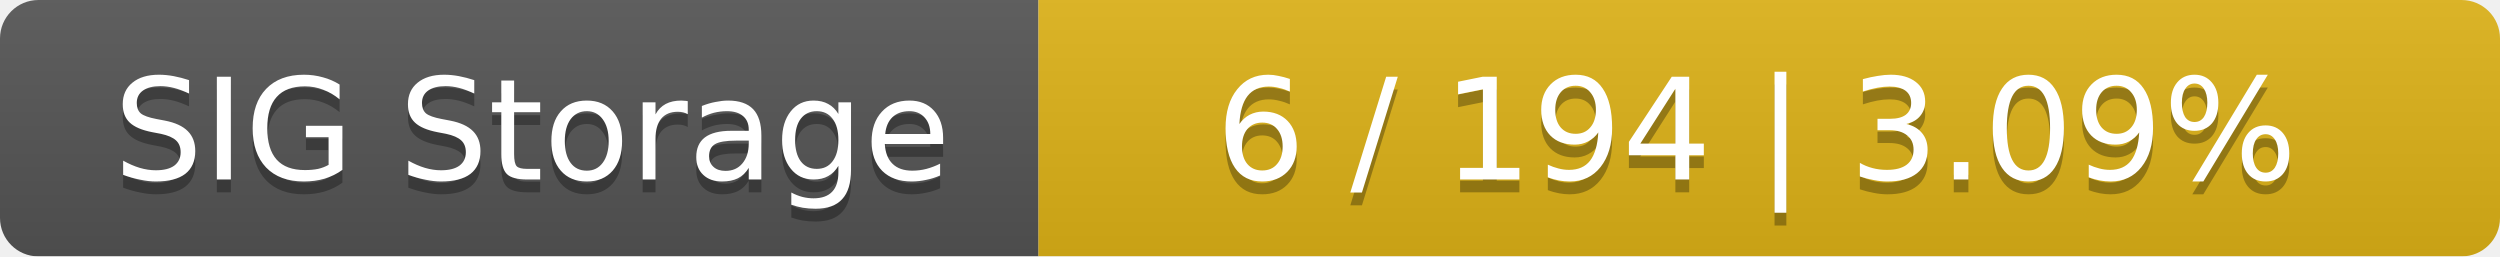
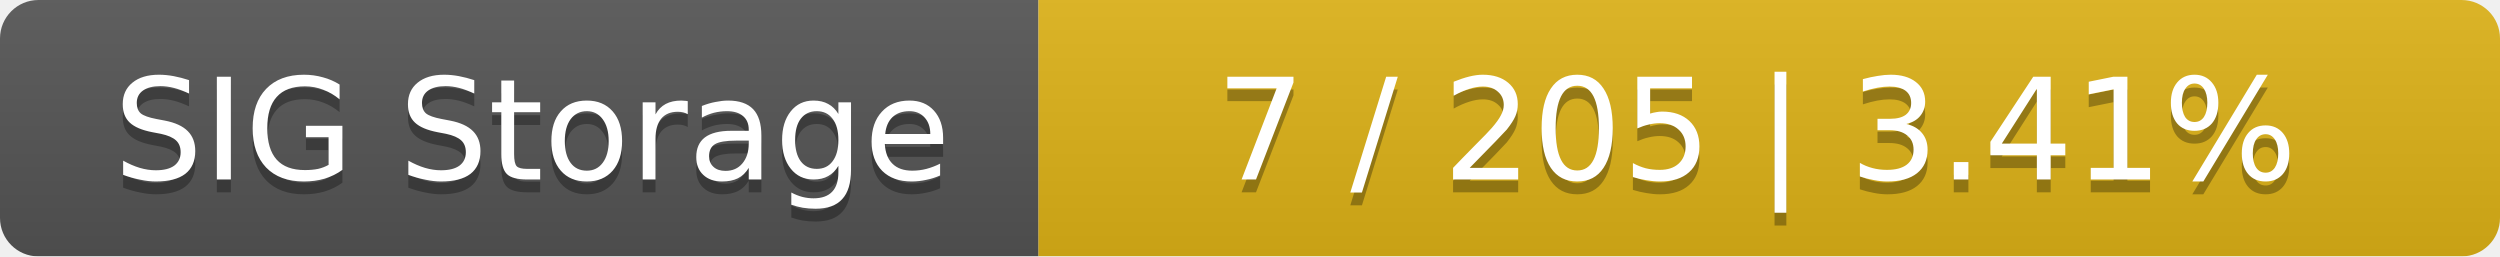
<svg xmlns="http://www.w3.org/2000/svg" width="195" height="20">
  <linearGradient id="smooth" x2="0" y2="100%">
    <stop offset="0" stop-color="#bbb" stop-opacity=".1" />
    <stop offset="1" stop-opacity=".1" />
  </linearGradient>
  <mask id="round">
    <rect width="195" height="20" rx="3" fill="#fff" />
  </mask>
  <g mask="url(#round)">
    <rect width="81" height="20" fill="#555" />
    <rect x="81" width="114" height="20" fill="#dfb317" />
    <rect width="195" height="20" fill="url(#smooth)" />
  </g>
  <g fill="#fff" text-anchor="middle" font-family="DejaVu Sans,Verdana,Geneva,sans-serif" font-size="11">
    <text x="41.5" y="15" fill="#010101" fill-opacity=".3">SIG Storage</text>
    <text x="41.5" y="14">SIG Storage</text>
-     <text x="137" y="15" fill="#010101" fill-opacity=".3">6 / 194    |    3.09%</text>
-     <text x="137" y="14">6 / 194    |    3.09%</text>
+     <text x="137" y="15" fill="#010101" fill-opacity=".3">7 / 205    |    3.41%</text>
+     <text x="137" y="14">7 / 205    |    3.41%</text>
  </g>
</svg>
